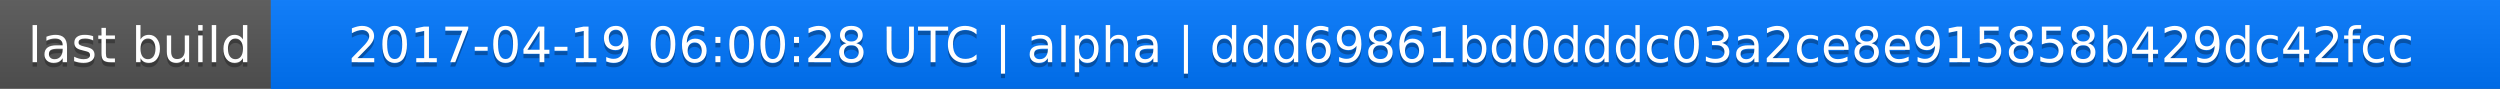
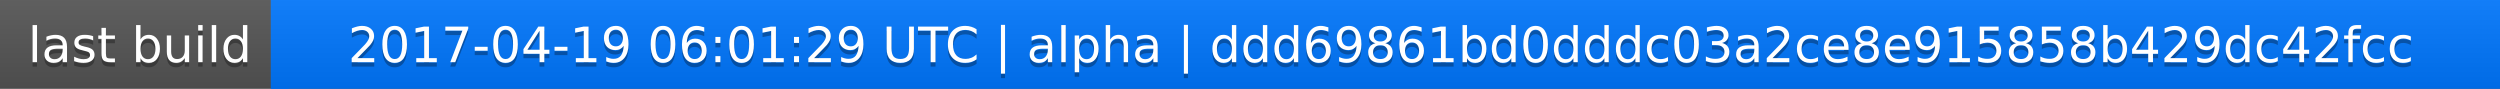
<svg xmlns="http://www.w3.org/2000/svg" width="563" height="20">
  <linearGradient id="a" x2="0" y2="100%">
    <stop offset="0" stop-color="#bbb" stop-opacity=".1" />
    <stop offset="1" stop-opacity=".1" />
  </linearGradient>
  <rect rx="0" width="563" height="20" fill="#555" />
  <rect rx="0" x="61" width="502" height="20" fill="#07f" />
  <path fill="#07f" d="M61 0h4v20h-4z" />
  <rect rx="0" width="563" height="20" fill="url(#a)" />
  <g fill="#fff" text-anchor="middle" font-family="DejaVu Sans,Verdana,Geneva,sans-serif" font-size="11">
    <text x="31.5" y="15" fill="#010101" fill-opacity=".3">last build</text>
    <text x="31.5" y="14">last build</text>
-     <text x="311" y="15" fill="#010101" fill-opacity=".3">2017-04-19 06:00:28 UTC | alpha | ddd69861bd0dddc03a2ce8e915858b429dc42fcc</text>
-     <text x="311" y="14">2017-04-19 06:00:28 UTC | alpha | ddd69861bd0dddc03a2ce8e915858b429dc42fcc</text>
+     <text x="311" y="15" fill="#010101" fill-opacity=".3">2017-04-19 06:01:29 UTC | alpha | ddd69861bd0dddc03a2ce8e915858b429dc42fcc</text>
+     <text x="311" y="14">2017-04-19 06:01:29 UTC | alpha | ddd69861bd0dddc03a2ce8e915858b429dc42fcc</text>
  </g>
</svg>
